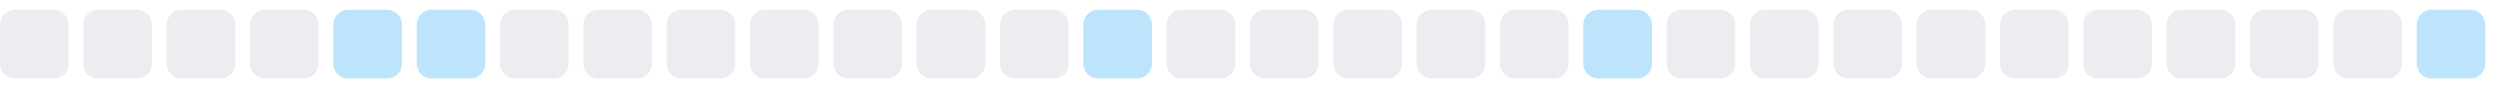
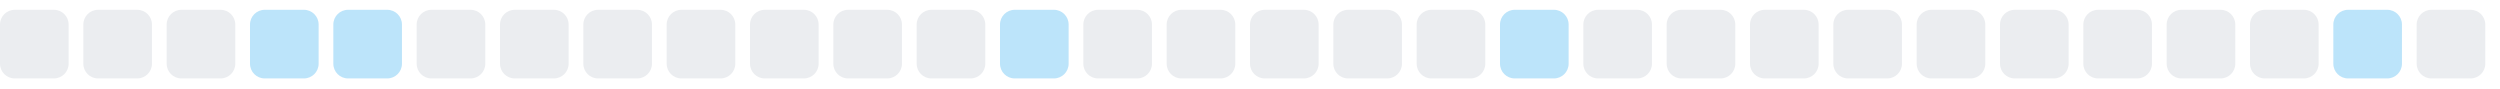
<svg xmlns="http://www.w3.org/2000/svg" width="255" height="9">
  <style>
        .level0 { fill: #ebedf0; }
        .level1 { fill: #bce4fa; }
        .level2 { fill: #75c7f7; }
        .level3 { fill: #30a9f2; }
        .level4 { fill: #008ee6; }
        @media (prefers-color-scheme: dark) {
          .level0 { fill: #161b22; }
          .level1 { fill: #0b3b5c; }
          .level2 { fill: #0a6299; }
          .level3 { fill: #008ee6; }
          .level4 { fill: #5bc4ff; }
        }
      </style>
  <rect x="0.0" y="1" width="7" height="7" rx="1.5" ry="1.5" class="level0" />
  <rect x="8.5" y="1" width="7" height="7" rx="1.5" ry="1.5" class="level0" />
  <rect x="17.0" y="1" width="7" height="7" rx="1.5" ry="1.5" class="level0" />
-   <rect x="25.5" y="1" width="7" height="7" rx="1.5" ry="1.5" class="level0" />
+   <rect x="25.5" y="1" width="7" height="7" rx="1.5" ry="1.5" class="level1" />
  <rect x="34.0" y="1" width="7" height="7" rx="1.5" ry="1.5" class="level1" />
-   <rect x="42.5" y="1" width="7" height="7" rx="1.5" ry="1.5" class="level1" />
+   <rect x="42.5" y="1" width="7" height="7" rx="1.5" ry="1.5" class="level0" />
  <rect x="51.0" y="1" width="7" height="7" rx="1.5" ry="1.5" class="level0" />
  <rect x="59.5" y="1" width="7" height="7" rx="1.5" ry="1.5" class="level0" />
  <rect x="68.0" y="1" width="7" height="7" rx="1.5" ry="1.5" class="level0" />
  <rect x="76.5" y="1" width="7" height="7" rx="1.5" ry="1.5" class="level0" />
  <rect x="85.0" y="1" width="7" height="7" rx="1.5" ry="1.5" class="level0" />
  <rect x="93.5" y="1" width="7" height="7" rx="1.5" ry="1.5" class="level0" />
-   <rect x="102.0" y="1" width="7" height="7" rx="1.5" ry="1.5" class="level0" />
-   <rect x="110.5" y="1" width="7" height="7" rx="1.5" ry="1.5" class="level1" />
+   <rect x="102.0" y="1" width="7" height="7" rx="1.5" ry="1.5" class="level1" />
+   <rect x="110.5" y="1" width="7" height="7" rx="1.5" ry="1.5" class="level0" />
  <rect x="119.0" y="1" width="7" height="7" rx="1.5" ry="1.5" class="level0" />
  <rect x="127.5" y="1" width="7" height="7" rx="1.5" ry="1.5" class="level0" />
  <rect x="136.0" y="1" width="7" height="7" rx="1.5" ry="1.5" class="level0" />
  <rect x="144.5" y="1" width="7" height="7" rx="1.5" ry="1.5" class="level0" />
-   <rect x="153.0" y="1" width="7" height="7" rx="1.5" ry="1.5" class="level0" />
-   <rect x="161.5" y="1" width="7" height="7" rx="1.5" ry="1.5" class="level1" />
+   <rect x="153.0" y="1" width="7" height="7" rx="1.5" ry="1.5" class="level1" />
+   <rect x="161.5" y="1" width="7" height="7" rx="1.5" ry="1.5" class="level0" />
  <rect x="170.0" y="1" width="7" height="7" rx="1.5" ry="1.5" class="level0" />
  <rect x="178.5" y="1" width="7" height="7" rx="1.5" ry="1.5" class="level0" />
  <rect x="187.0" y="1" width="7" height="7" rx="1.5" ry="1.5" class="level0" />
  <rect x="195.5" y="1" width="7" height="7" rx="1.5" ry="1.5" class="level0" />
  <rect x="204.0" y="1" width="7" height="7" rx="1.5" ry="1.5" class="level0" />
  <rect x="212.5" y="1" width="7" height="7" rx="1.5" ry="1.5" class="level0" />
  <rect x="221.0" y="1" width="7" height="7" rx="1.5" ry="1.5" class="level0" />
  <rect x="229.5" y="1" width="7" height="7" rx="1.5" ry="1.5" class="level0" />
-   <rect x="238.0" y="1" width="7" height="7" rx="1.5" ry="1.5" class="level0" />
-   <rect x="246.5" y="1" width="7" height="7" rx="1.5" ry="1.5" class="level1" />
+   <rect x="238.0" y="1" width="7" height="7" rx="1.5" ry="1.5" class="level1" />
+   <rect x="246.5" y="1" width="7" height="7" rx="1.5" ry="1.5" class="level0" />
</svg>
